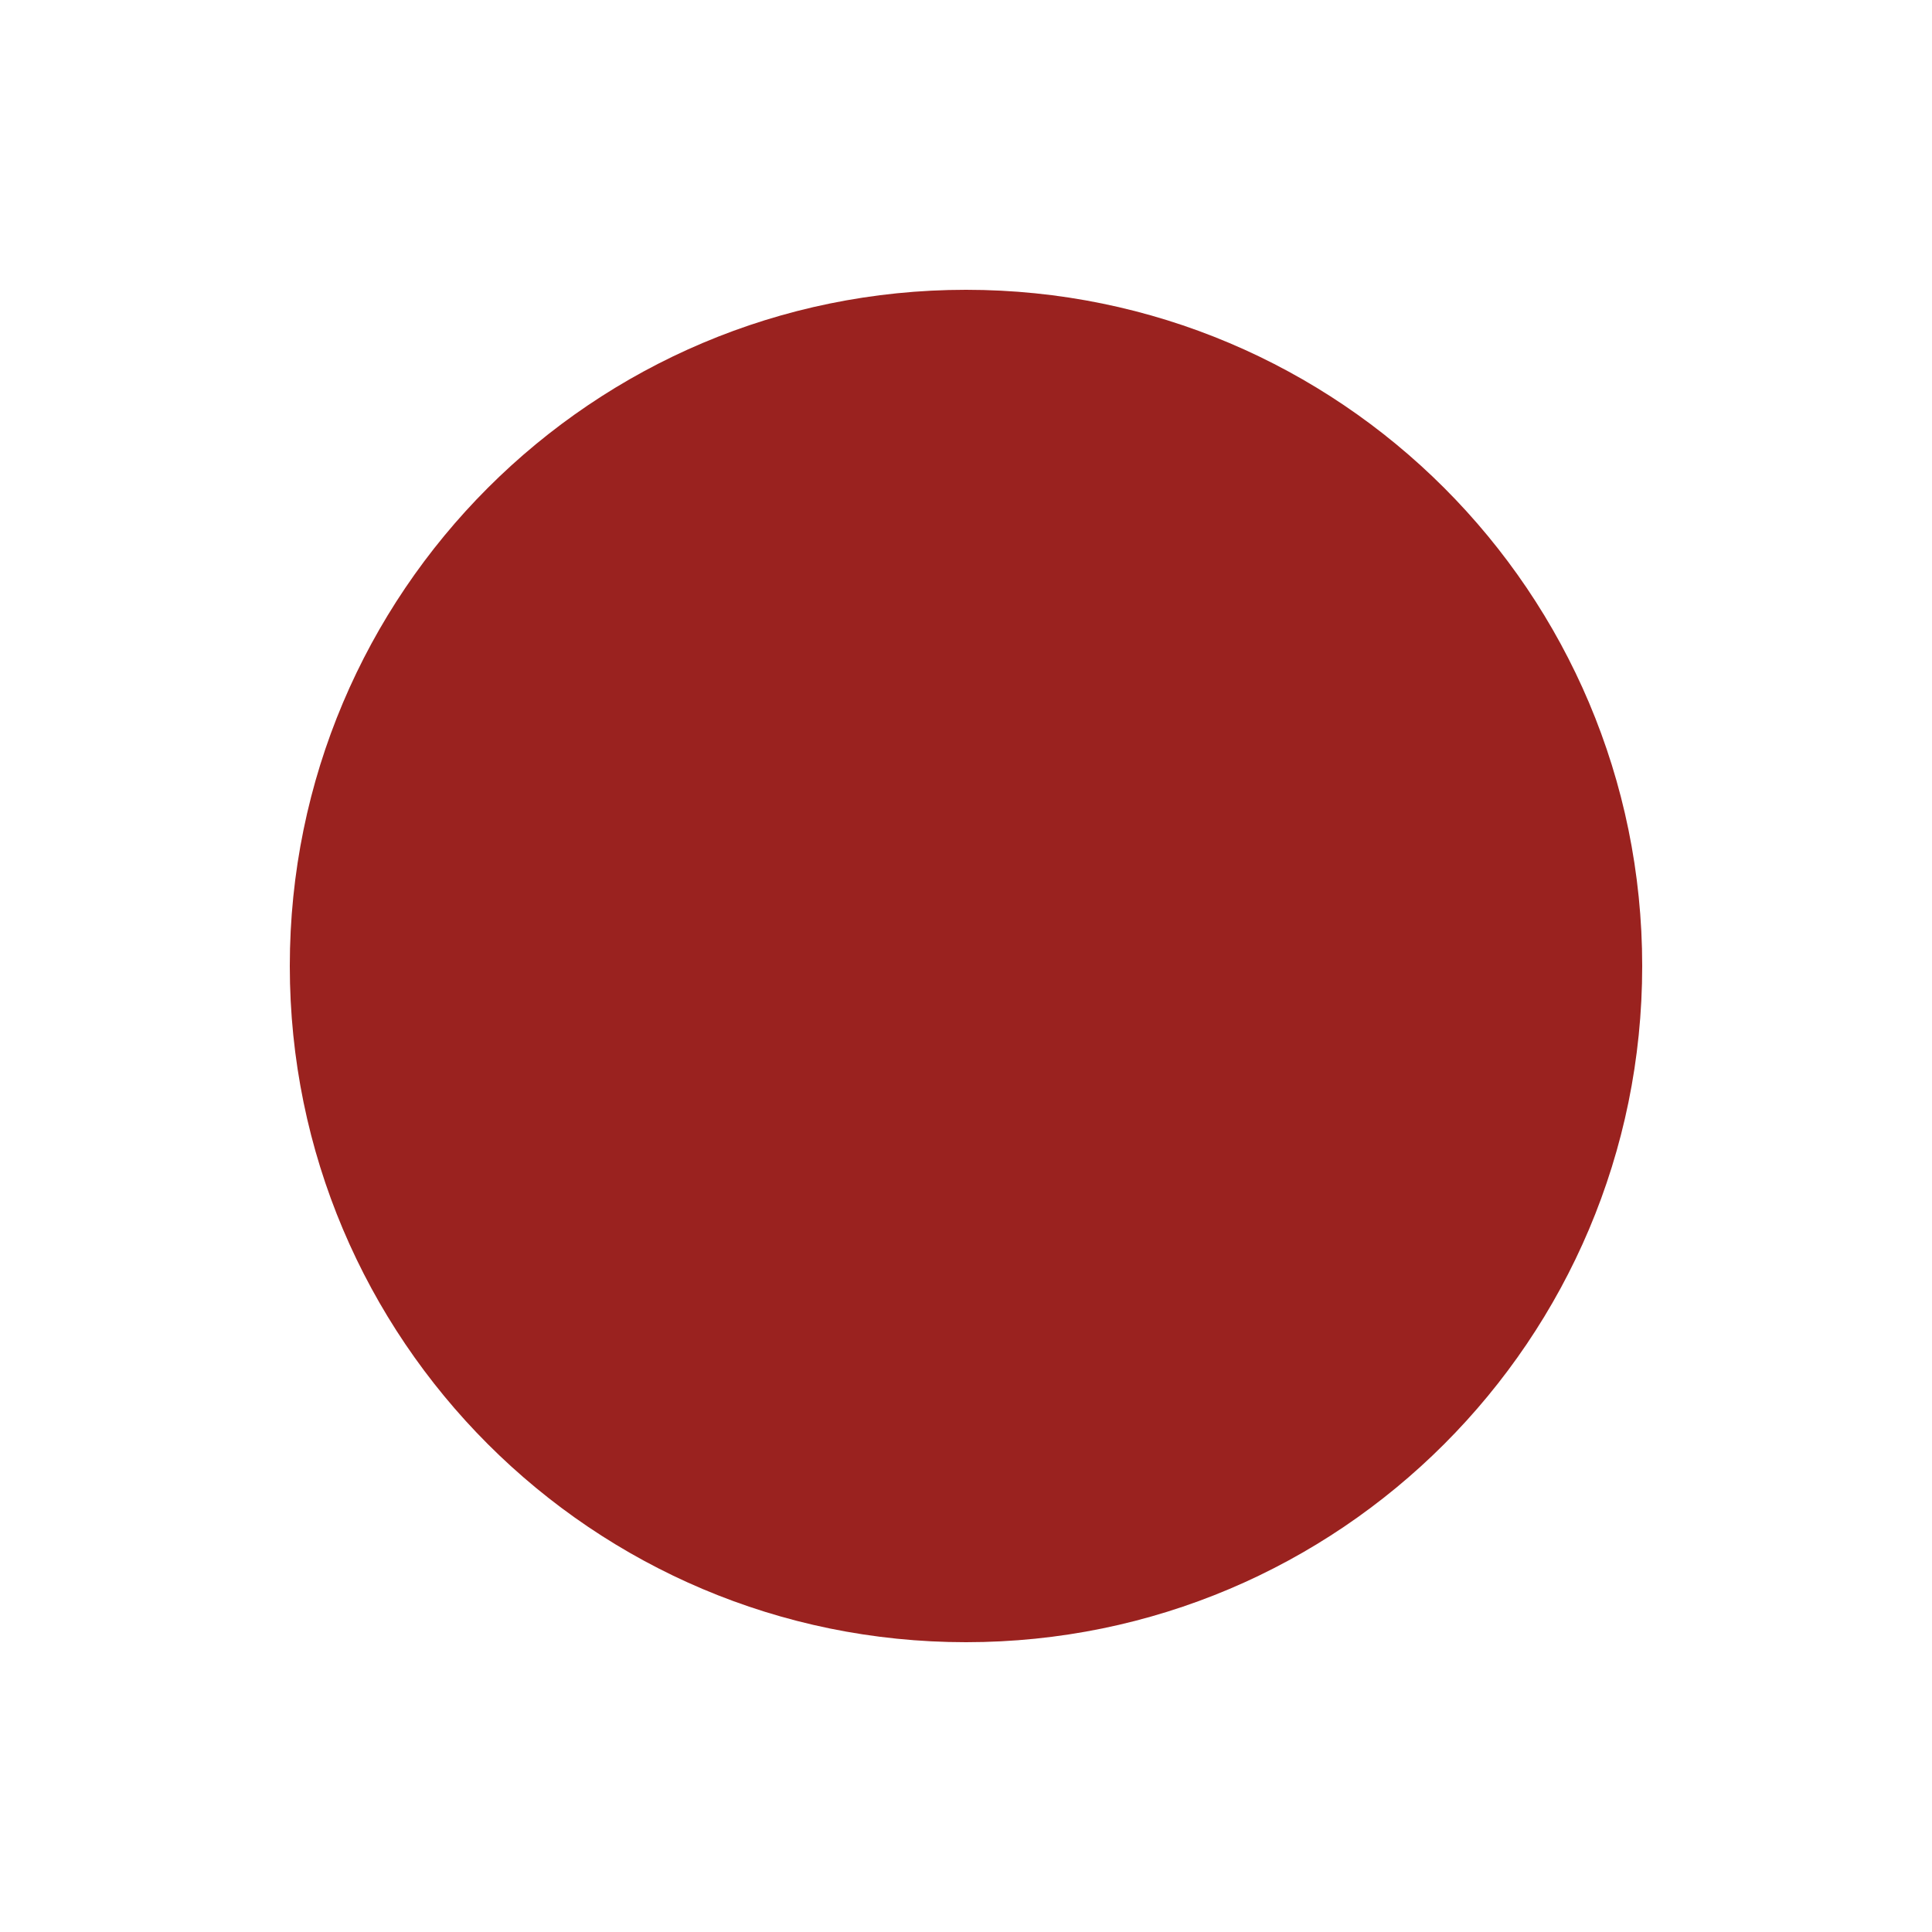
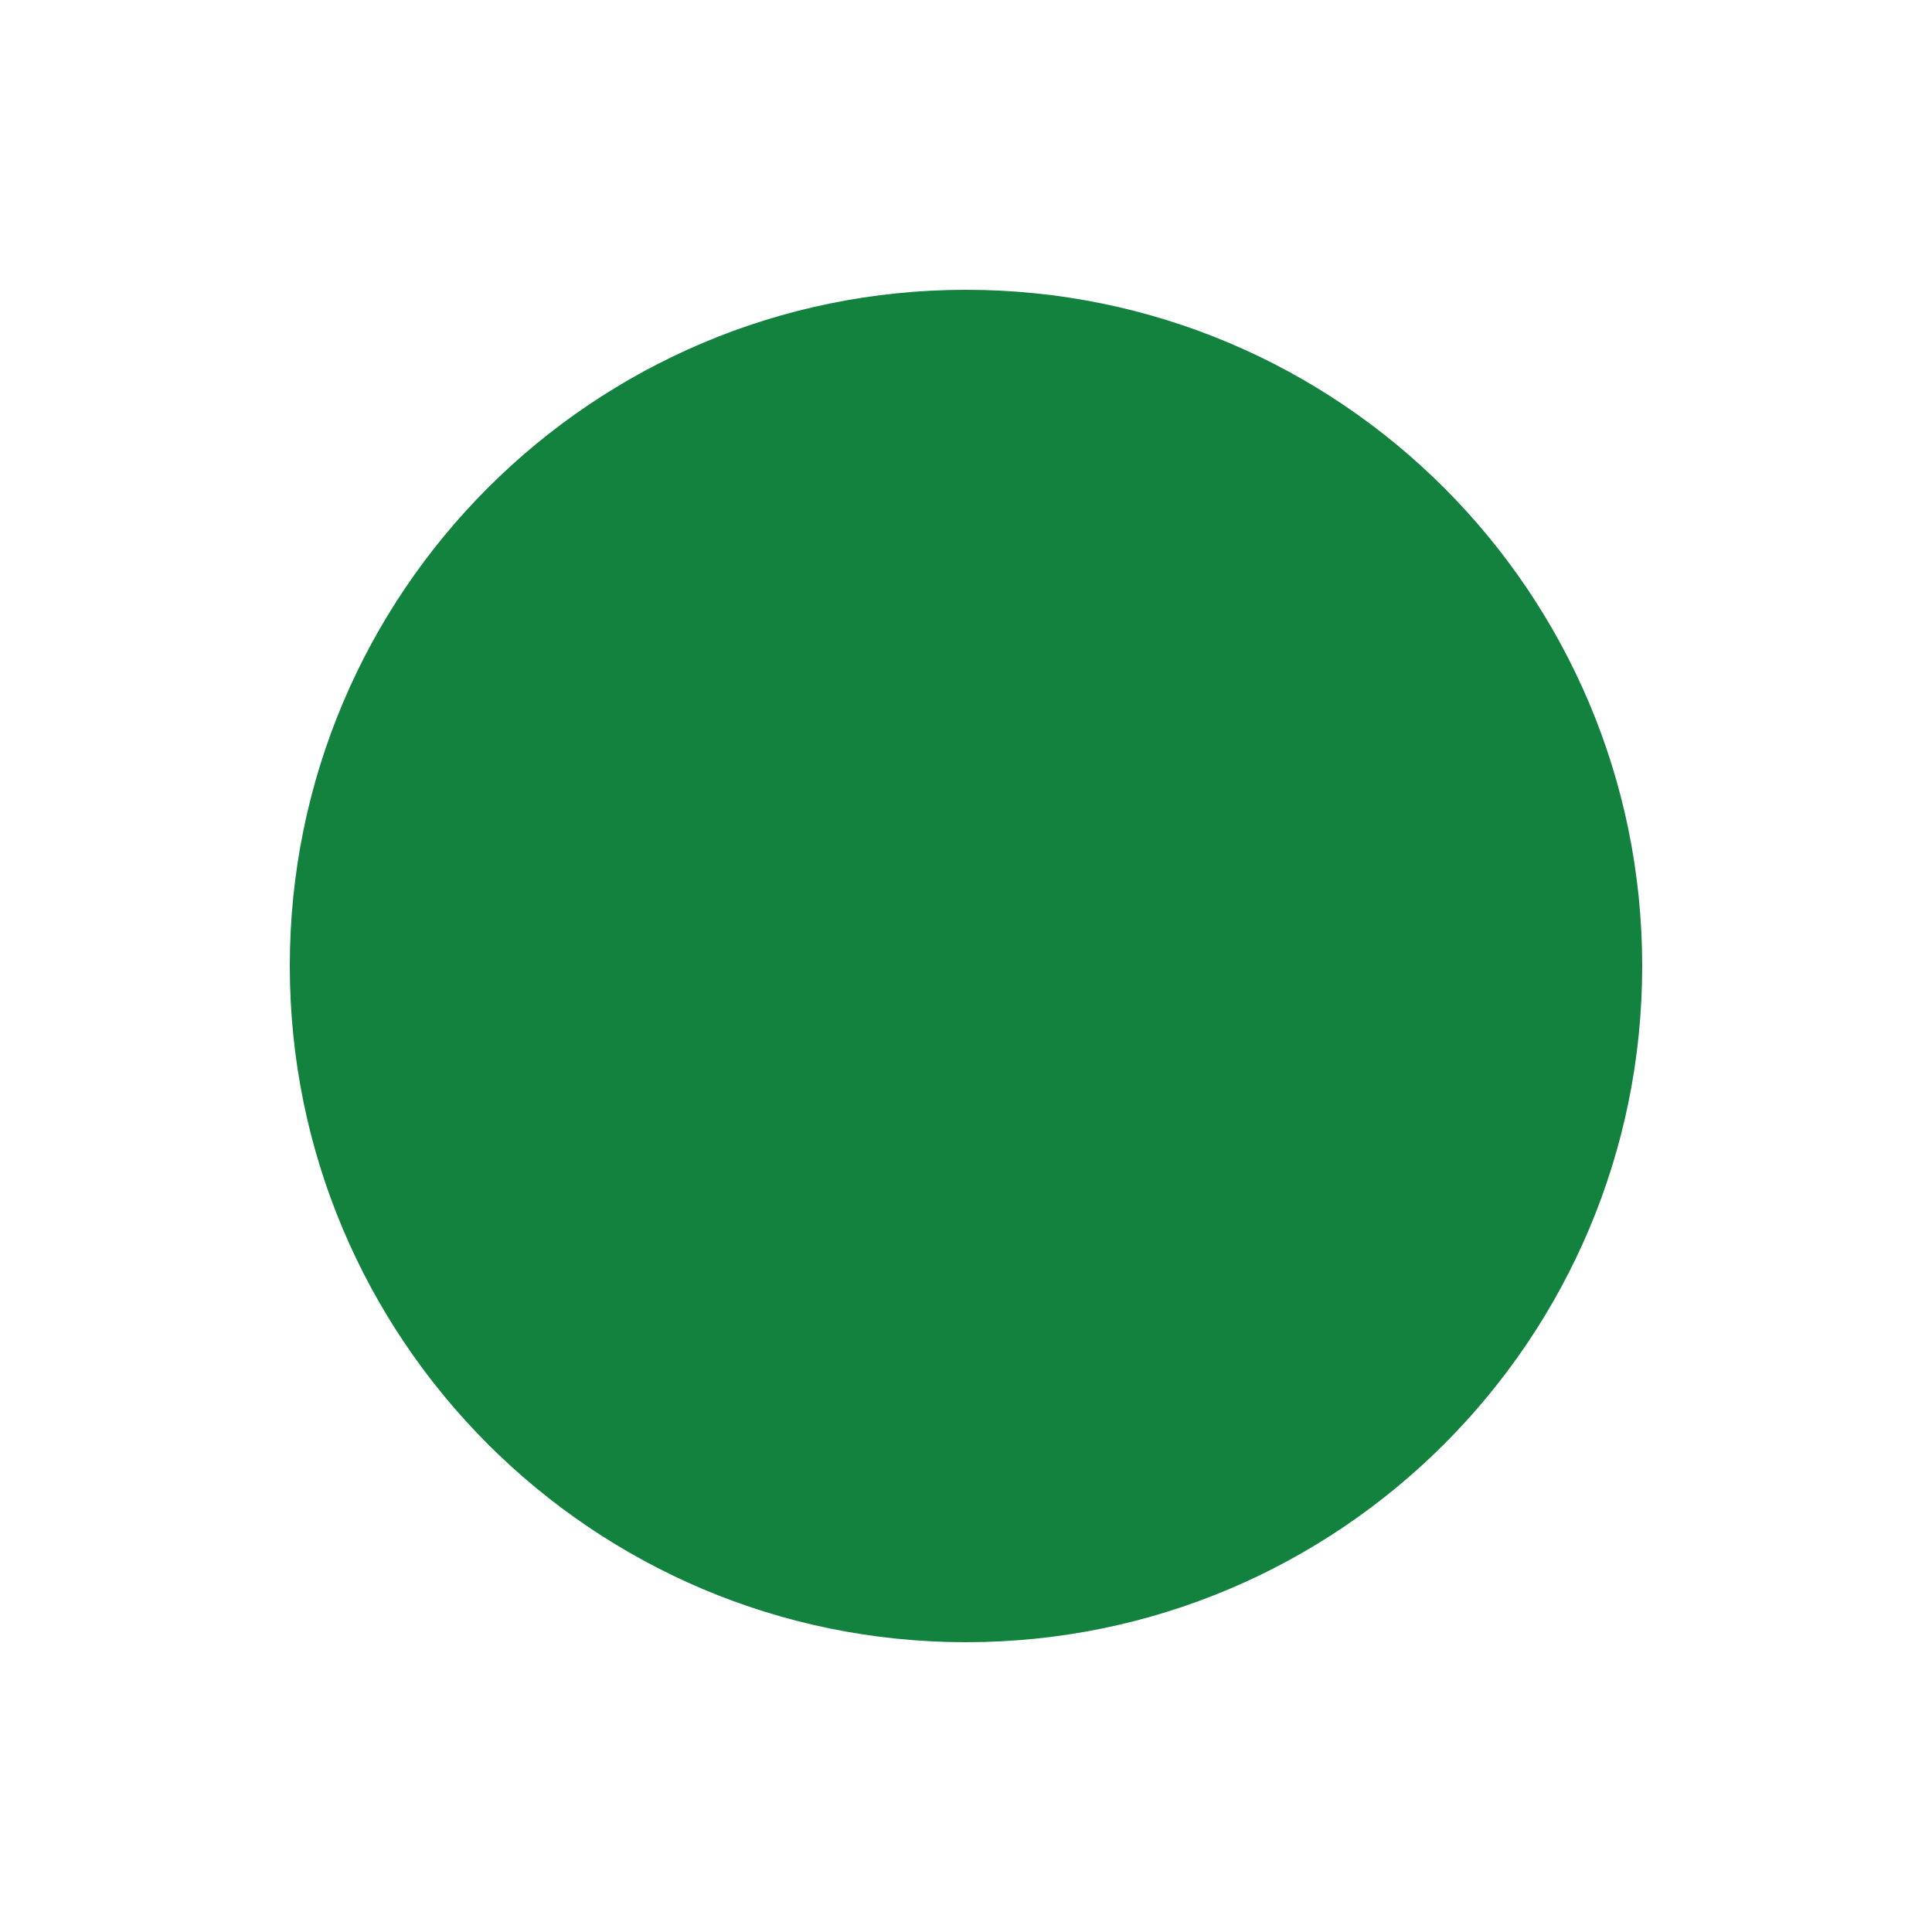
<svg xmlns="http://www.w3.org/2000/svg" width="200mm" height="200mm" version="1.1" viewBox="0 0 200 200">
-   <circle cx="100" cy="100" r="70" fill="#9a221f" stroke-width=".265" />
+   <circle cx="100" cy="100" r="70" fill="#13823e" stroke-width=".265" />
</svg>
